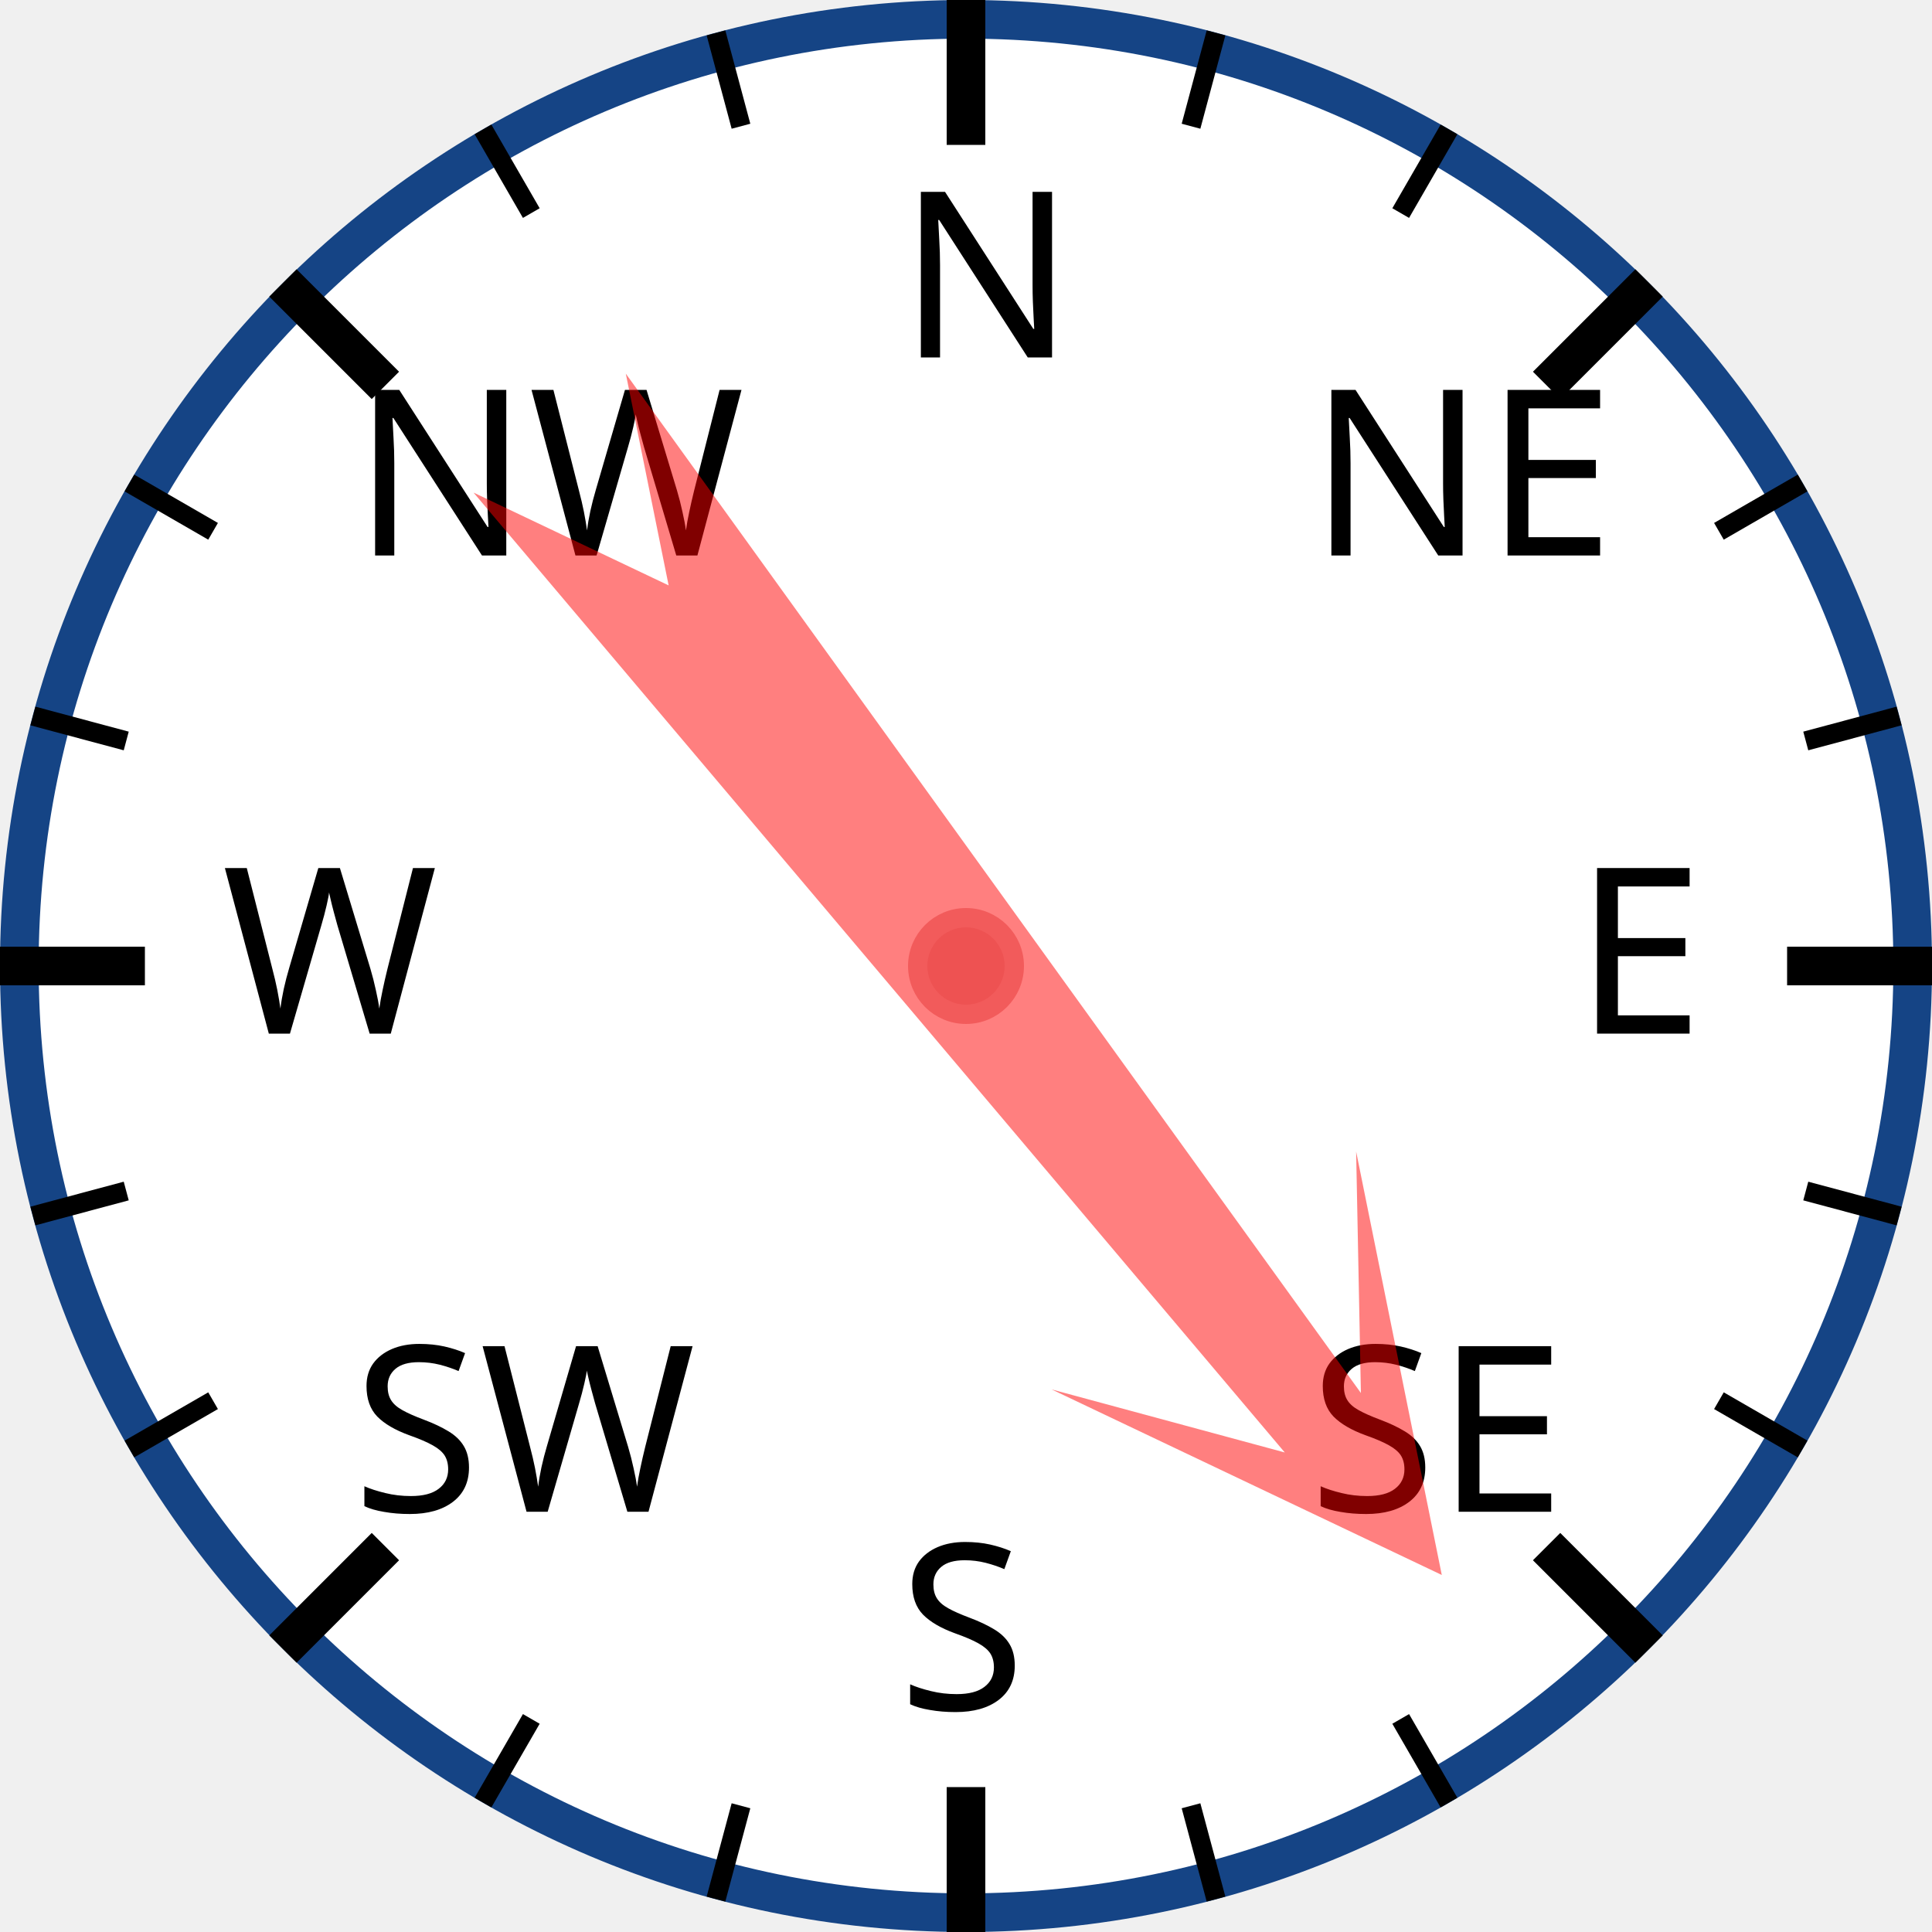
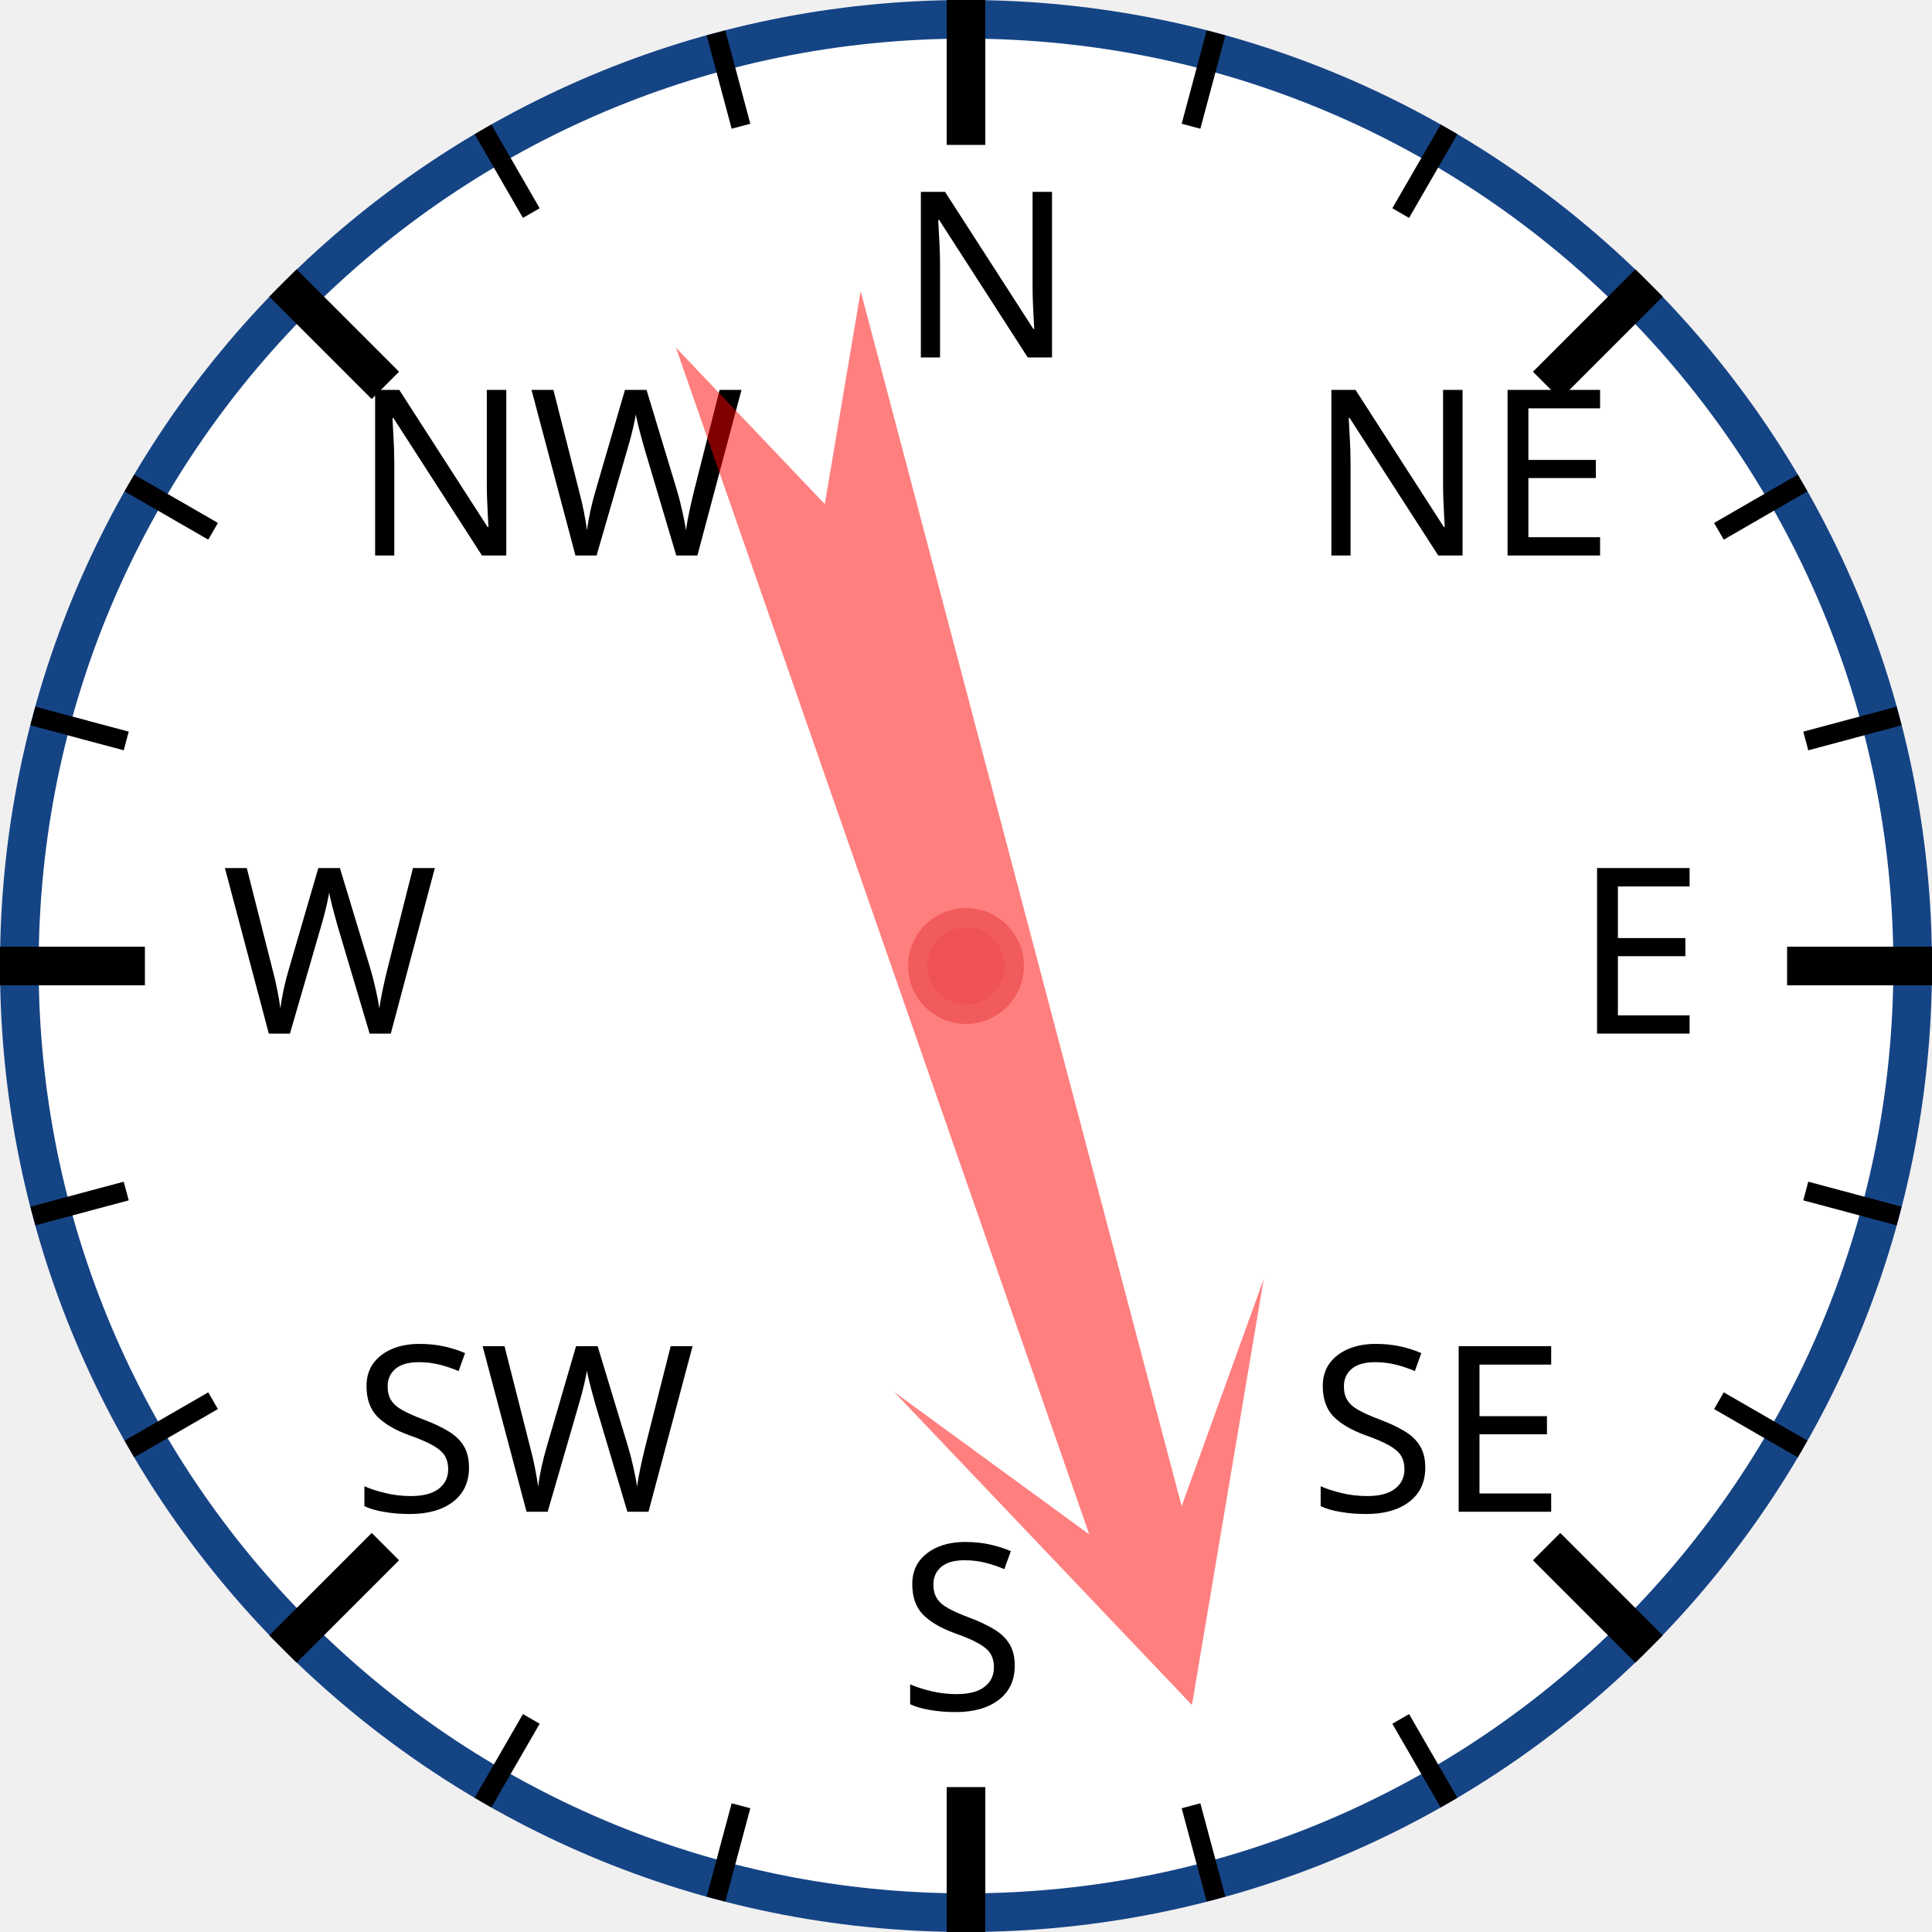
<svg xmlns="http://www.w3.org/2000/svg" width="120px" height="120px" viewBox="0 0 200 200">
  <circle cx="100" cy="100" r="98" style="fill: white; stroke: #154485; stroke-width: 4;" />
  <text x="93.0" y="37.0" style="font-family: sans-serif; font-size: 18pt;">N</text>
  <line x1="100.0" y1="0.0" x2="100.0" y2="15.0" style="stroke: black; stroke-width: 4;" />
  <line x1="74.118" y1="3.407" x2="76.706" y2="13.067" style="stroke: black; stroke-width: 2;" />
  <line x1="50" y1="13.397" x2="55" y2="22.058" style="stroke: black; stroke-width: 2;" />
  <text x="36.503" y="57.503" style="font-family: sans-serif; font-size: 18pt;">NW</text>
  <line x1="29.289" y1="29.289" x2="39.896" y2="39.896" style="stroke: black; stroke-width: 4;" />
  <line x1="13.397" y1="50" x2="22.058" y2="55" style="stroke: black; stroke-width: 2;" />
  <line x1="3.407" y1="74.118" x2="13.067" y2="76.706" style="stroke: black; stroke-width: 2;" />
  <text x="23.0" y="107.0" style="font-family: sans-serif; font-size: 18pt;">W</text>
  <line x1="0.0" y1="100.0" x2="15.0" y2="100.0" style="stroke: black; stroke-width: 4;" />
  <line x1="3.407" y1="125.882" x2="13.067" y2="123.294" style="stroke: black; stroke-width: 2;" />
  <line x1="13.397" y1="150" x2="22.058" y2="145" style="stroke: black; stroke-width: 2;" />
  <text x="36.503" y="156.497" style="font-family: sans-serif; font-size: 18pt;">SW</text>
  <line x1="29.289" y1="170.711" x2="39.896" y2="160.104" style="stroke: black; stroke-width: 4;" />
  <line x1="50" y1="186.603" x2="55" y2="177.942" style="stroke: black; stroke-width: 2;" />
  <line x1="74.118" y1="196.593" x2="76.706" y2="186.933" style="stroke: black; stroke-width: 2;" />
  <text x="93" y="177.0" style="font-family: sans-serif; font-size: 18pt;">S</text>
  <line x1="100" y1="200.0" x2="100" y2="185.0" style="stroke: black; stroke-width: 4;" />
  <line x1="125.882" y1="196.593" x2="123.294" y2="186.933" style="stroke: black; stroke-width: 2;" />
  <line x1="150.0" y1="186.603" x2="145.0" y2="177.942" style="stroke: black; stroke-width: 2;" />
  <text x="135.497" y="156.497" style="font-family: sans-serif; font-size: 18pt;">SE</text>
  <line x1="170.711" y1="170.711" x2="160.104" y2="160.104" style="stroke: black; stroke-width: 4;" />
  <line x1="186.603" y1="150" x2="177.942" y2="145" style="stroke: black; stroke-width: 2;" />
  <line x1="196.593" y1="125.882" x2="186.933" y2="123.294" style="stroke: black; stroke-width: 2;" />
  <text x="163.0" y="107" style="font-family: sans-serif; font-size: 18pt;">E</text>
  <line x1="200.0" y1="100" x2="185.0" y2="100" style="stroke: black; stroke-width: 4;" />
  <line x1="196.593" y1="74.118" x2="186.933" y2="76.706" style="stroke: black; stroke-width: 2;" />
  <line x1="186.603" y1="50" x2="177.942" y2="55" style="stroke: black; stroke-width: 2;" />
  <text x="135.497" y="57.503" style="font-family: sans-serif; font-size: 18pt;">NE</text>
  <line x1="170.711" y1="29.289" x2="160.104" y2="39.896" style="stroke: black; stroke-width: 4;" />
  <line x1="150" y1="13.397" x2="145" y2="22.058" style="stroke: black; stroke-width: 2;" />
  <line x1="125.882" y1="3.407" x2="123.294" y2="13.067" style="stroke: black; stroke-width: 2;" />
-   <polygon points="100 20 120 60 105 40 110 170 100 150 90 170 95 40 80 60" style="fill: red; fill-opacity: 0.5;" transform="rotate(142,100,100)" />
+   <polygon points="100 20 120 60 105 40 110 170 100 150 90 170 95 40 80 60" style="fill: red; fill-opacity: 0.5;" transform="rotate(163,100,100)" />
  <circle cx="100" cy="100" r="5" style="fill: #EE5252; stroke: #F25B5B; stroke-width: 2;" />
</svg>
